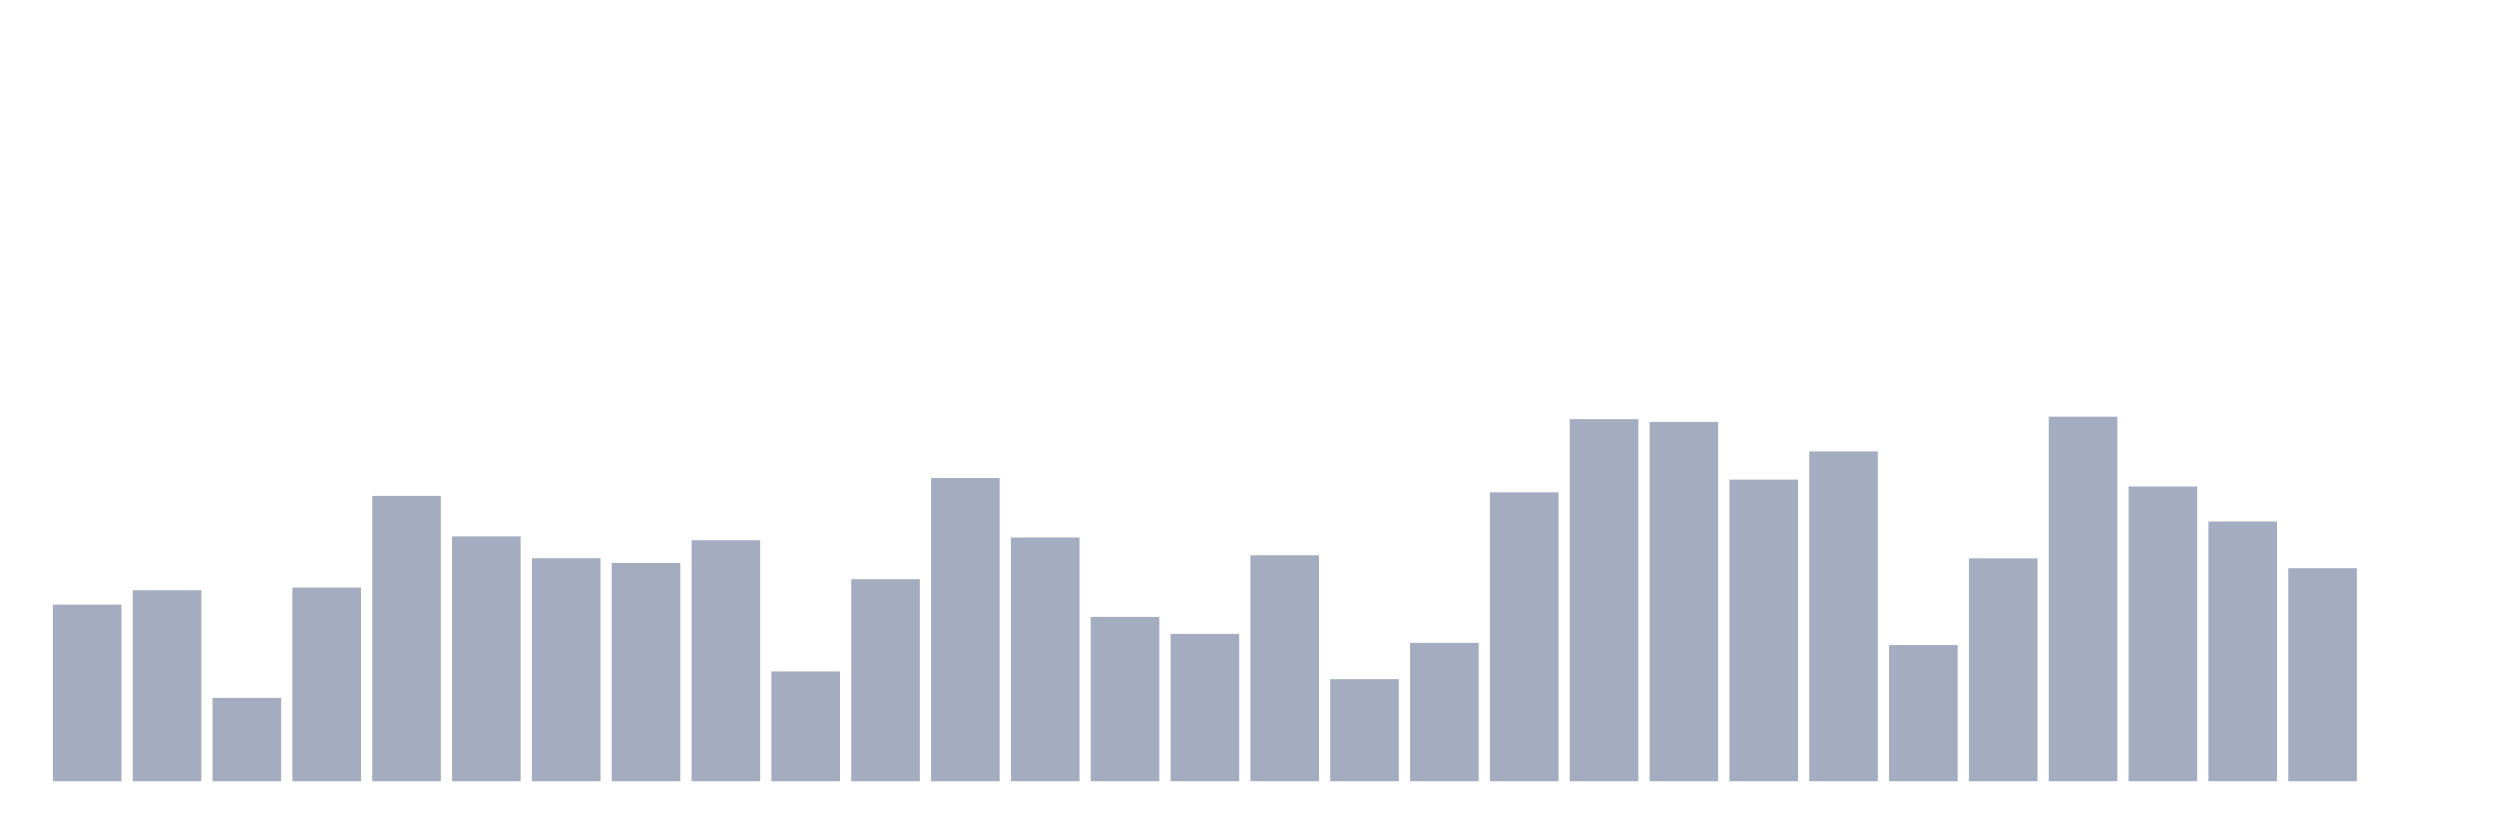
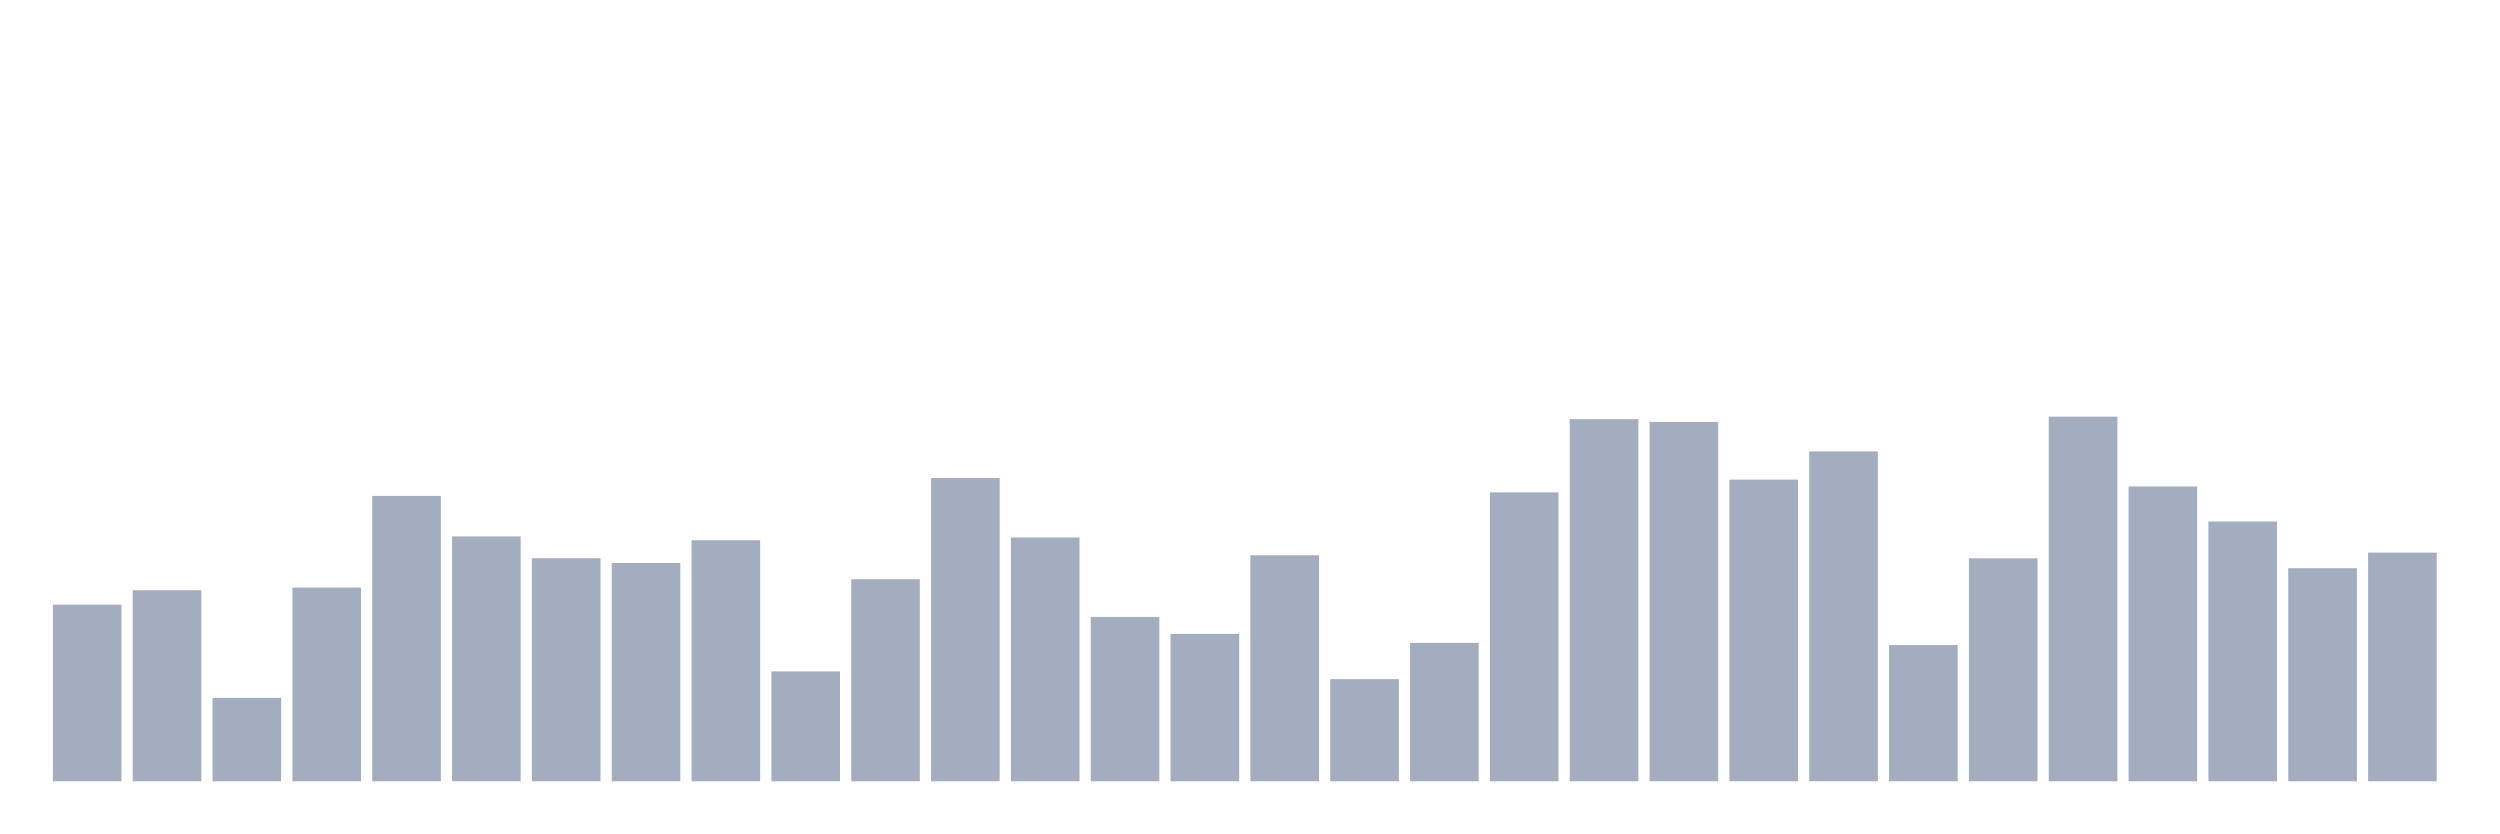
<svg xmlns="http://www.w3.org/2000/svg" viewBox="0 0 480 160">
  <g transform="translate(10,10)">
    <rect class="bar" x="0.153" width="13.175" y="106.093" height="33.907" fill="rgb(164,173,192)" />
    <rect class="bar" x="15.482" width="13.175" y="103.323" height="36.677" fill="rgb(164,173,192)" />
    <rect class="bar" x="30.81" width="13.175" y="123.99" height="16.01" fill="rgb(164,173,192)" />
    <rect class="bar" x="46.138" width="13.175" y="102.813" height="37.187" fill="rgb(164,173,192)" />
    <rect class="bar" x="61.466" width="13.175" y="85.216" height="54.784" fill="rgb(164,173,192)" />
    <rect class="bar" x="76.794" width="13.175" y="92.989" height="47.011" fill="rgb(164,173,192)" />
    <rect class="bar" x="92.123" width="13.175" y="97.182" height="42.818" fill="rgb(164,173,192)" />
    <rect class="bar" x="107.451" width="13.175" y="98.096" height="41.904" fill="rgb(164,173,192)" />
    <rect class="bar" x="122.779" width="13.175" y="93.723" height="46.277" fill="rgb(164,173,192)" />
    <rect class="bar" x="138.107" width="13.175" y="118.913" height="21.087" fill="rgb(164,173,192)" />
    <rect class="bar" x="153.436" width="13.175" y="101.211" height="38.789" fill="rgb(164,173,192)" />
    <rect class="bar" x="168.764" width="13.175" y="81.786" height="58.214" fill="rgb(164,173,192)" />
    <rect class="bar" x="184.092" width="13.175" y="93.199" height="46.801" fill="rgb(164,173,192)" />
    <rect class="bar" x="199.42" width="13.175" y="108.445" height="31.555" fill="rgb(164,173,192)" />
    <rect class="bar" x="214.748" width="13.175" y="111.709" height="28.291" fill="rgb(164,173,192)" />
    <rect class="bar" x="230.077" width="13.175" y="96.613" height="43.387" fill="rgb(164,173,192)" />
    <rect class="bar" x="245.405" width="13.175" y="120.396" height="19.604" fill="rgb(164,173,192)" />
    <rect class="bar" x="260.733" width="13.175" y="113.432" height="26.568" fill="rgb(164,173,192)" />
    <rect class="bar" x="276.061" width="13.175" y="84.527" height="55.473" fill="rgb(164,173,192)" />
    <rect class="bar" x="291.39" width="13.175" y="70.479" height="69.521" fill="rgb(164,173,192)" />
    <rect class="bar" x="306.718" width="13.175" y="71.003" height="68.997" fill="rgb(164,173,192)" />
    <rect class="bar" x="322.046" width="13.175" y="82.086" height="57.914" fill="rgb(164,173,192)" />
    <rect class="bar" x="337.374" width="13.175" y="76.665" height="63.335" fill="rgb(164,173,192)" />
    <rect class="bar" x="352.702" width="13.175" y="113.851" height="26.149" fill="rgb(164,173,192)" />
    <rect class="bar" x="368.031" width="13.175" y="97.197" height="42.803" fill="rgb(164,173,192)" />
    <rect class="bar" x="383.359" width="13.175" y="70" height="70" fill="rgb(164,173,192)" />
    <rect class="bar" x="398.687" width="13.175" y="83.404" height="56.596" fill="rgb(164,173,192)" />
    <rect class="bar" x="414.015" width="13.175" y="90.128" height="49.872" fill="rgb(164,173,192)" />
    <rect class="bar" x="429.344" width="13.175" y="99.099" height="40.901" fill="rgb(164,173,192)" />
-     <rect class="bar" x="444.672" width="13.175" y="140" height="0" fill="rgb(164,173,192)" />
+     <rect class="bar" x="444.672" width="13.175" y="96.104" height="43.896" fill="rgb(164,173,192)" />
  </g>
</svg>
